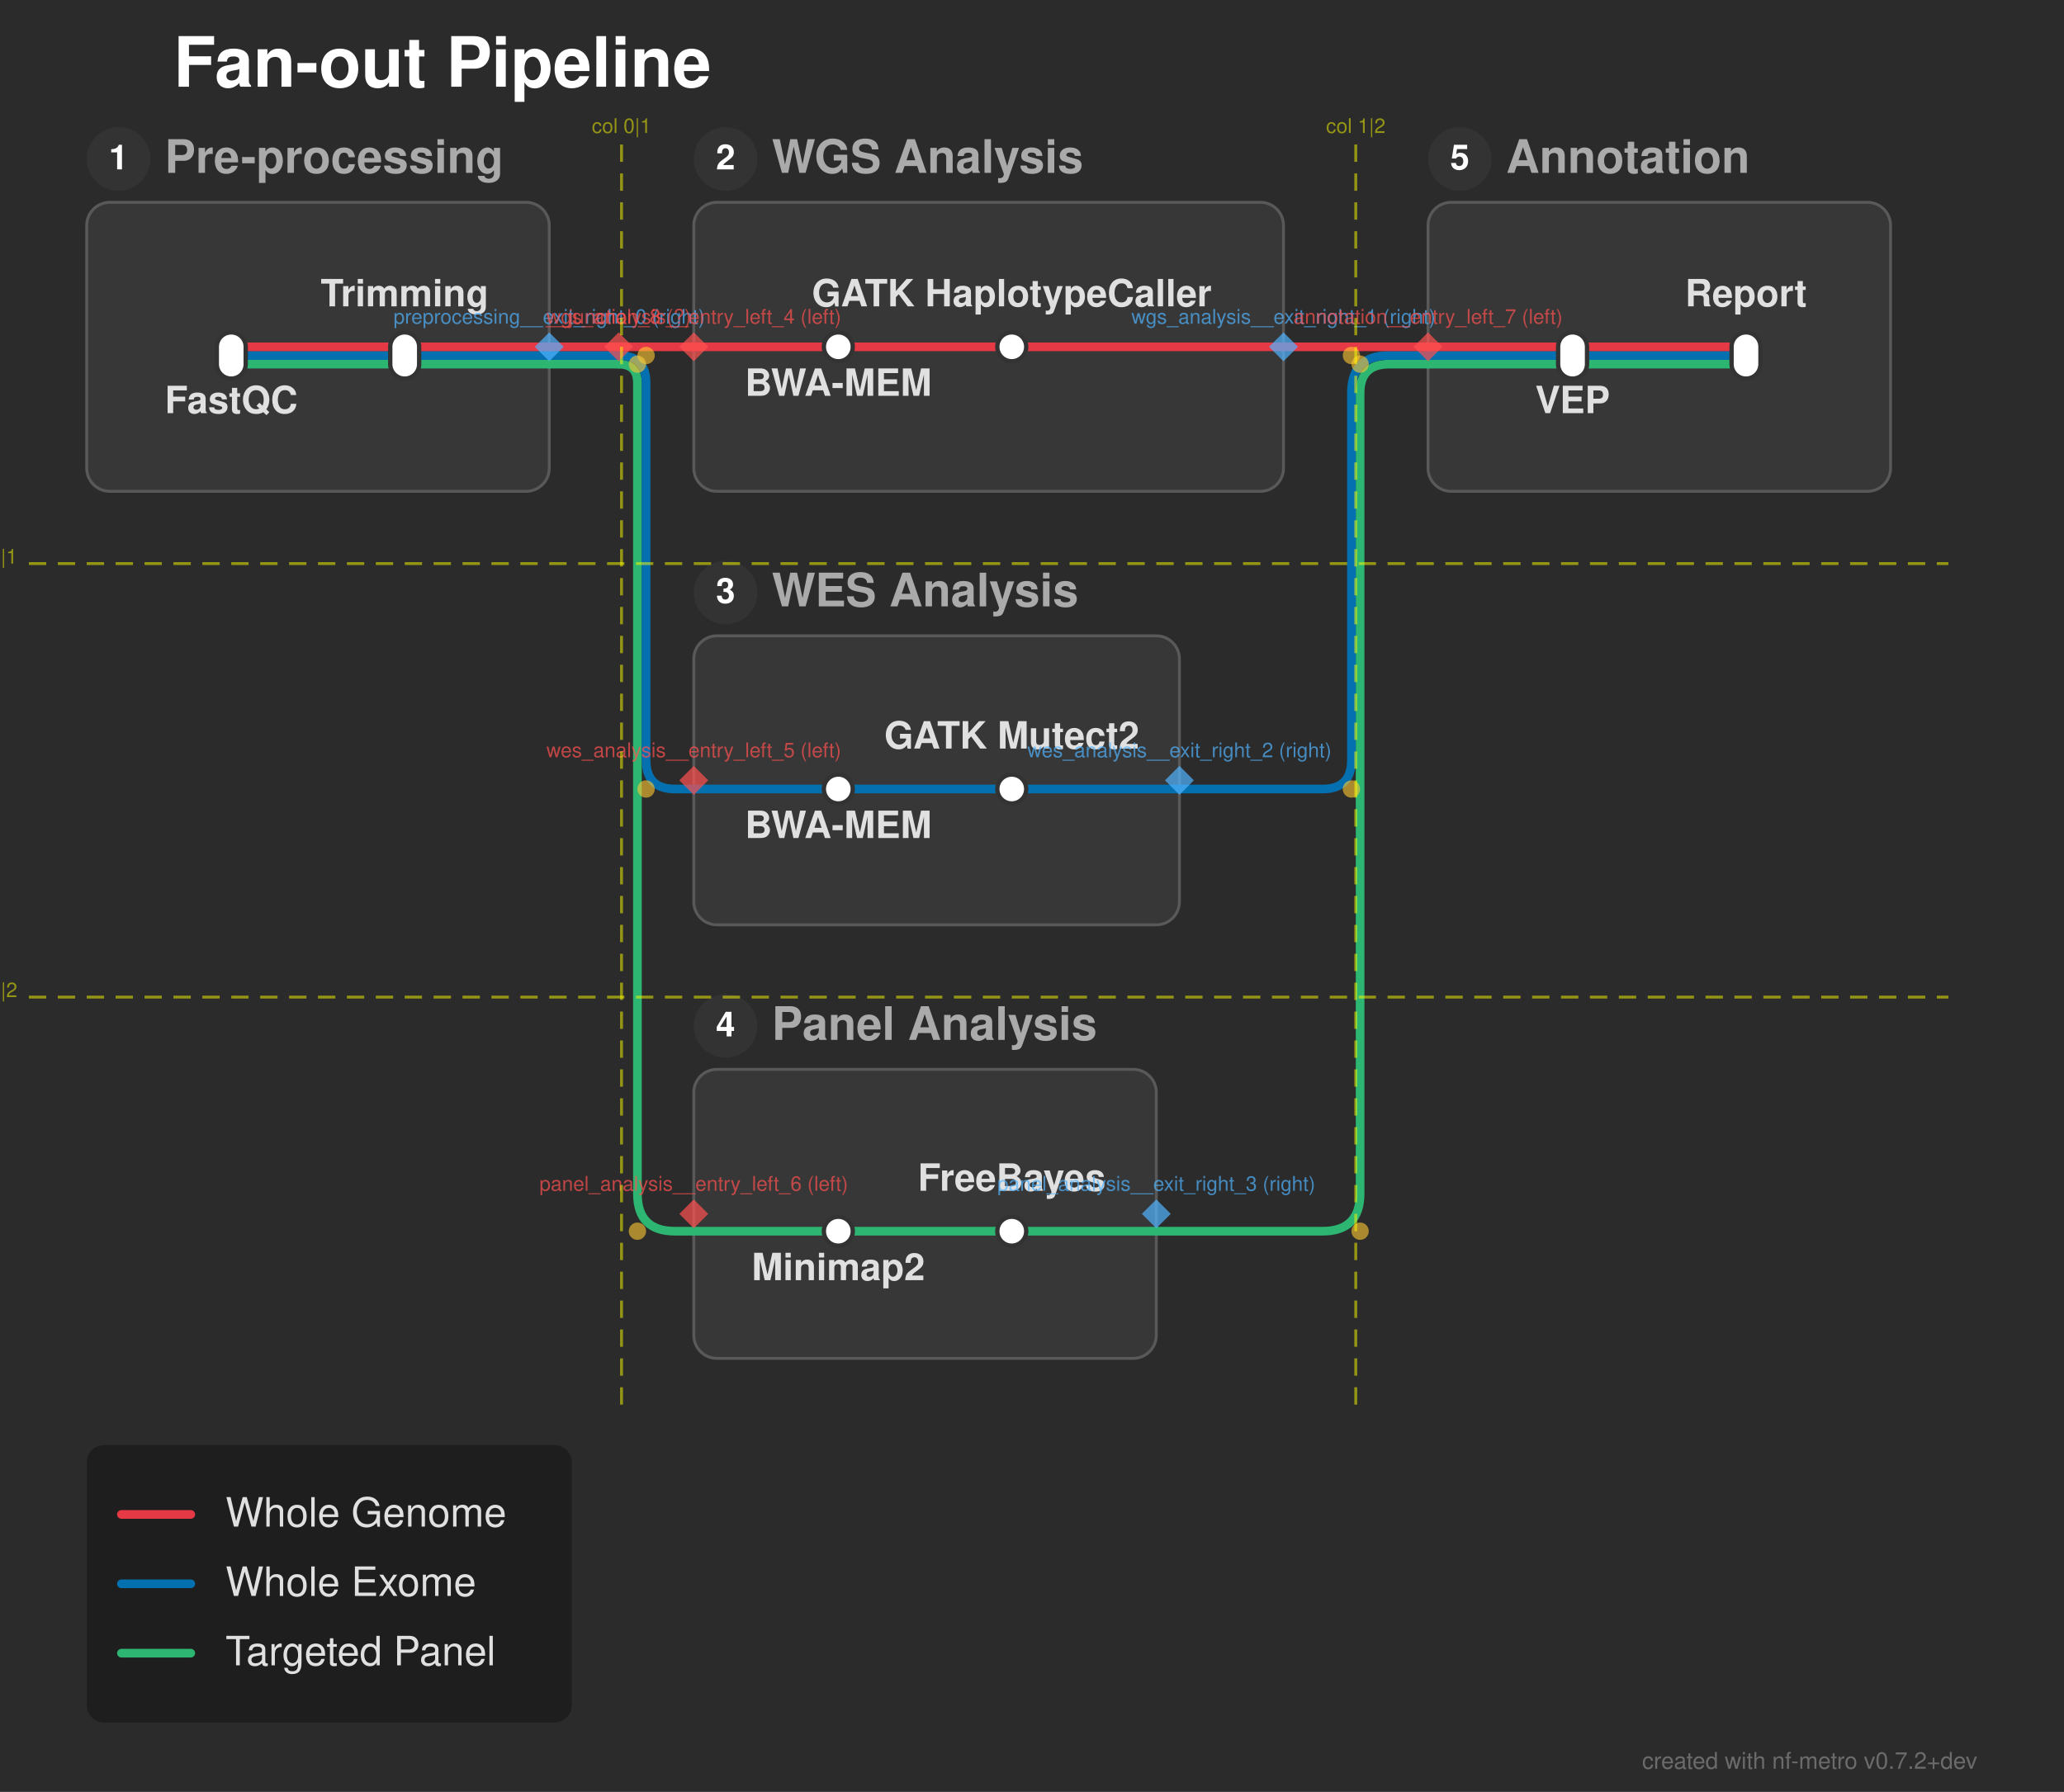
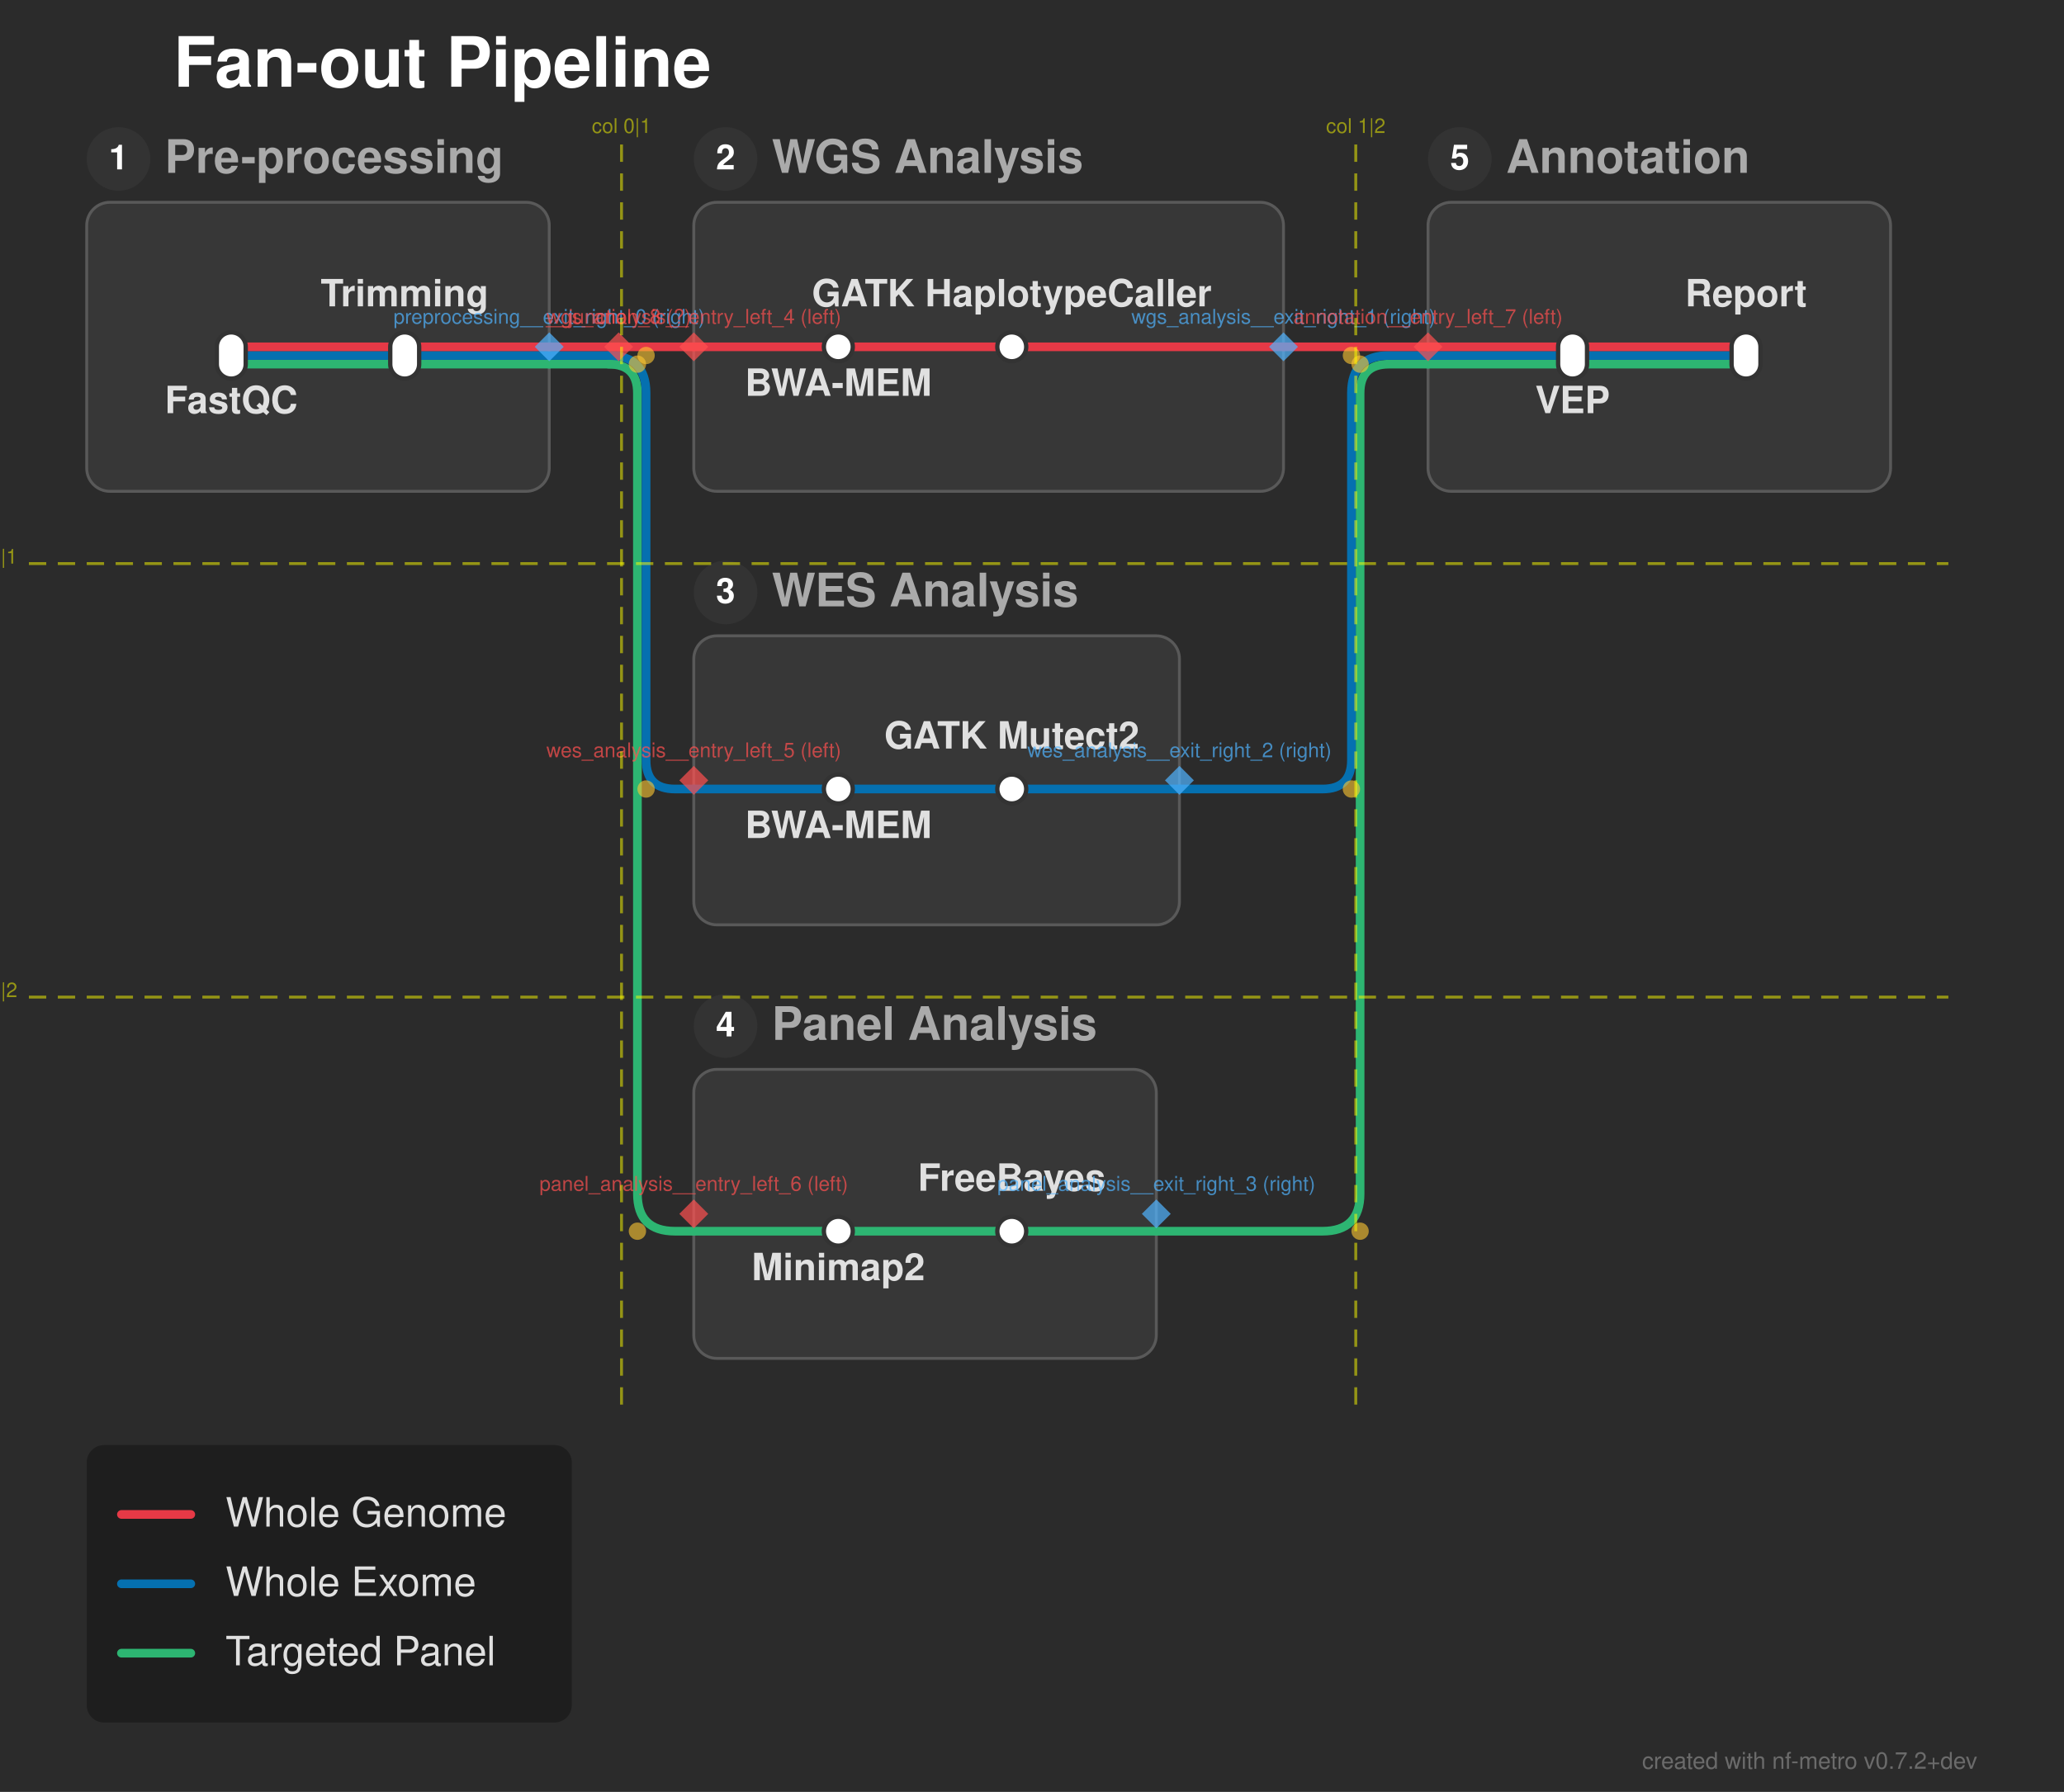
<svg xmlns="http://www.w3.org/2000/svg" width="714" height="620" viewBox="0 0 714 620">
  <defs>
</defs>
  <rect x="0" y="0" width="714" height="620" fill="#2b2b2b" />
  <text x="60.0" y="30.0" font-size="24.0" fill="#ffffff" font-family="'Helvetica Neue', Helvetica, Arial, sans-serif" font-weight="bold" class="nf-metro-title">Fan-out Pipeline</text>
  <rect x="30.0" y="70.0" width="160.0" height="100.0" rx="8" ry="8" fill="#373737" stroke="#595959" stroke-width="1.0" class="nf-metro-section-box" data-section-id="preprocessing" data-section-lines="panel,wes,wgs" />
  <circle cx="41.0" cy="55.0" r="11" fill="#333333" class="nf-metro-section-num-circle" data-section-id="preprocessing" />
  <text x="41.0" y="55.0" font-size="12" fill="#ffffff" font-family="'Helvetica Neue', Helvetica, Arial, sans-serif" font-weight="bold" text-anchor="middle" dy="0.3em" data-section-id="preprocessing">1</text>
  <text x="57.0" y="55.0" font-size="16.0" fill="#aaaaaa" font-family="'Helvetica Neue', Helvetica, Arial, sans-serif" font-weight="bold" dy="0.3em" class="nf-metro-section-label" data-section-id="preprocessing">Pre-processing</text>
  <rect x="240.0" y="70.0" width="204.0" height="100.0" rx="8" ry="8" fill="#373737" stroke="#595959" stroke-width="1.0" class="nf-metro-section-box" data-section-id="wgs_analysis" data-section-lines="wgs" />
  <circle cx="251.0" cy="55.0" r="11" fill="#333333" class="nf-metro-section-num-circle" data-section-id="wgs_analysis" />
  <text x="251.0" y="55.0" font-size="12" fill="#ffffff" font-family="'Helvetica Neue', Helvetica, Arial, sans-serif" font-weight="bold" text-anchor="middle" dy="0.3em" data-section-id="wgs_analysis">2</text>
  <text x="267.0" y="55.0" font-size="16.0" fill="#aaaaaa" font-family="'Helvetica Neue', Helvetica, Arial, sans-serif" font-weight="bold" dy="0.3em" class="nf-metro-section-label" data-section-id="wgs_analysis">WGS Analysis</text>
  <rect x="240.0" y="220.0" width="168.0" height="100.0" rx="8" ry="8" fill="#373737" stroke="#595959" stroke-width="1.0" class="nf-metro-section-box" data-section-id="wes_analysis" data-section-lines="wes" />
  <circle cx="251.0" cy="205.0" r="11" fill="#333333" class="nf-metro-section-num-circle" data-section-id="wes_analysis" />
  <text x="251.0" y="205.0" font-size="12" fill="#ffffff" font-family="'Helvetica Neue', Helvetica, Arial, sans-serif" font-weight="bold" text-anchor="middle" dy="0.3em" data-section-id="wes_analysis">3</text>
  <text x="267.0" y="205.0" font-size="16.0" fill="#aaaaaa" font-family="'Helvetica Neue', Helvetica, Arial, sans-serif" font-weight="bold" dy="0.3em" class="nf-metro-section-label" data-section-id="wes_analysis">WES Analysis</text>
  <rect x="240.0" y="370.0" width="160.0" height="100.0" rx="8" ry="8" fill="#373737" stroke="#595959" stroke-width="1.0" class="nf-metro-section-box" data-section-id="panel_analysis" data-section-lines="panel" />
  <circle cx="251.0" cy="355.0" r="11" fill="#333333" class="nf-metro-section-num-circle" data-section-id="panel_analysis" />
  <text x="251.0" y="355.0" font-size="12" fill="#ffffff" font-family="'Helvetica Neue', Helvetica, Arial, sans-serif" font-weight="bold" text-anchor="middle" dy="0.3em" data-section-id="panel_analysis">4</text>
  <text x="267.0" y="355.0" font-size="16.0" fill="#aaaaaa" font-family="'Helvetica Neue', Helvetica, Arial, sans-serif" font-weight="bold" dy="0.3em" class="nf-metro-section-label" data-section-id="panel_analysis">Panel Analysis</text>
  <rect x="494.0" y="70.0" width="160.0" height="100.0" rx="8" ry="8" fill="#373737" stroke="#595959" stroke-width="1.0" class="nf-metro-section-box" data-section-id="annotation" data-section-lines="panel,wes,wgs" />
  <circle cx="505.0" cy="55.0" r="11" fill="#333333" class="nf-metro-section-num-circle" data-section-id="annotation" />
  <text x="505.0" y="55.0" font-size="12" fill="#ffffff" font-family="'Helvetica Neue', Helvetica, Arial, sans-serif" font-weight="bold" text-anchor="middle" dy="0.3em" data-section-id="annotation">5</text>
  <text x="521.0" y="55.0" font-size="16.0" fill="#aaaaaa" font-family="'Helvetica Neue', Helvetica, Arial, sans-serif" font-weight="bold" dy="0.3em" class="nf-metro-section-label" data-section-id="annotation">Annotation</text>
  <path d="M80.0,126.0 L140.0,126.0" stroke="#2db572" stroke-width="3.0" stroke-linecap="round" class="metro-line-panel" data-line-id="panel" />
  <path d="M290.0,426.0 L350.0,426.0" stroke="#2db572" stroke-width="3.0" stroke-linecap="round" class="metro-line-panel" data-line-id="panel" />
  <path d="M544.0,126.0 L604.0,126.0" stroke="#2db572" stroke-width="3.0" stroke-linecap="round" class="metro-line-panel" data-line-id="panel" />
  <path d="M140.0,126.0 L190.0,126.0" stroke="#2db572" stroke-width="3.0" stroke-linecap="round" class="metro-line-panel" data-line-id="panel" />
  <path d="M240.0,426.0 L290.0,426.0" stroke="#2db572" stroke-width="3.0" stroke-linecap="round" class="metro-line-panel" data-line-id="panel" />
  <path d="M350.0,426.0 L400.0,426.0" stroke="#2db572" stroke-width="3.0" stroke-linecap="round" class="metro-line-panel" data-line-id="panel" />
  <path d="M494.0,126.0 L544.0,126.0" stroke="#2db572" stroke-width="3.0" stroke-linecap="round" class="metro-line-panel" data-line-id="panel" />
  <path d="M190.0,126.0 L214.0,126.0" stroke="#2db572" stroke-width="3.0" stroke-linecap="round" class="metro-line-panel" data-line-id="panel" />
-   <path d="M214.0,126.0 L214.0,126.0 Q220.5,126.0,220.5,132.5 L220.5,413.0 Q220.5,426.0,233.5,426.0 L240.0,426.0" stroke="#2db572" stroke-width="3.0" fill="none" stroke-linecap="round" stroke-linejoin="round" class="metro-line-panel" data-line-id="panel" />
+   <path d="M210.5,126.0 L210.5,126.0 Q220.5,126.0,220.5,136.0 L220.5,413.0 Q220.5,426.0,233.5,426.0 L240.0,426.0" stroke="#2db572" stroke-width="3.0" fill="none" stroke-linecap="round" stroke-linejoin="round" class="metro-line-panel" data-line-id="panel" />
  <path d="M400.0,426.0 L457.5,426.0 Q470.5,426.0,470.5,413.0 L470.5,136.0 Q470.5,126.0,480.5,126.0 L494.0,126.0" stroke="#2db572" stroke-width="3.0" fill="none" stroke-linecap="round" stroke-linejoin="round" class="metro-line-panel" data-line-id="panel" />
  <path d="M80.0,123.0 L140.0,123.0" stroke="#0570b0" stroke-width="3.0" stroke-linecap="round" class="metro-line-wes" data-line-id="wes" />
  <path d="M290.0,273.0 L350.0,273.0" stroke="#0570b0" stroke-width="3.0" stroke-linecap="round" class="metro-line-wes" data-line-id="wes" />
  <path d="M544.0,123.0 L604.0,123.0" stroke="#0570b0" stroke-width="3.0" stroke-linecap="round" class="metro-line-wes" data-line-id="wes" />
  <path d="M140.0,123.0 L190.0,123.0" stroke="#0570b0" stroke-width="3.0" stroke-linecap="round" class="metro-line-wes" data-line-id="wes" />
  <path d="M240.0,273.0 L290.0,273.0" stroke="#0570b0" stroke-width="3.0" stroke-linecap="round" class="metro-line-wes" data-line-id="wes" />
  <path d="M350.0,273.0 L408.0,273.0" stroke="#0570b0" stroke-width="3.0" stroke-linecap="round" class="metro-line-wes" data-line-id="wes" />
  <path d="M494.0,123.0 L544.0,123.0" stroke="#0570b0" stroke-width="3.0" stroke-linecap="round" class="metro-line-wes" data-line-id="wes" />
  <path d="M190.0,123.0 L214.0,123.0" stroke="#0570b0" stroke-width="3.0" stroke-linecap="round" class="metro-line-wes" data-line-id="wes" />
-   <path d="M214.0,123.0 L214.0,123.0 Q223.5,123.0,223.5,132.5 L223.5,263.0 Q223.5,273.0,233.5,273.0 L240.0,273.0" stroke="#0570b0" stroke-width="3.0" fill="none" stroke-linecap="round" stroke-linejoin="round" class="metro-line-wes" data-line-id="wes" />
+   <path d="M210.5,123.0 L210.5,123.0 Q223.5,123.0,223.5,136.0 L223.5,263.0 Q223.5,273.0,233.5,273.0 L240.0,273.0" stroke="#0570b0" stroke-width="3.0" fill="none" stroke-linecap="round" stroke-linejoin="round" class="metro-line-wes" data-line-id="wes" />
  <path d="M408.0,273.0 L457.5,273.0 Q467.5,273.0,467.5,263.0 L467.5,136.0 Q467.5,123.0,480.5,123.0 L494.0,123.0" stroke="#0570b0" stroke-width="3.0" fill="none" stroke-linecap="round" stroke-linejoin="round" class="metro-line-wes" data-line-id="wes" />
  <path d="M80.0,120.0 L140.0,120.0" stroke="#e63946" stroke-width="3.0" stroke-linecap="round" class="metro-line-wgs" data-line-id="wgs" />
  <path d="M290.0,120.0 L350.0,120.0" stroke="#e63946" stroke-width="3.0" stroke-linecap="round" class="metro-line-wgs" data-line-id="wgs" />
  <path d="M544.0,120.0 L604.0,120.0" stroke="#e63946" stroke-width="3.0" stroke-linecap="round" class="metro-line-wgs" data-line-id="wgs" />
  <path d="M140.0,120.0 L190.0,120.0" stroke="#e63946" stroke-width="3.0" stroke-linecap="round" class="metro-line-wgs" data-line-id="wgs" />
  <path d="M240.0,120.0 L290.0,120.0" stroke="#e63946" stroke-width="3.0" stroke-linecap="round" class="metro-line-wgs" data-line-id="wgs" />
  <path d="M350.0,120.0 L444.0,120.0" stroke="#e63946" stroke-width="3.0" stroke-linecap="round" class="metro-line-wgs" data-line-id="wgs" />
  <path d="M494.0,120.0 L544.0,120.0" stroke="#e63946" stroke-width="3.0" stroke-linecap="round" class="metro-line-wgs" data-line-id="wgs" />
  <path d="M190.0,120.0 L214.0,120.0" stroke="#e63946" stroke-width="3.0" stroke-linecap="round" class="metro-line-wgs" data-line-id="wgs" />
  <path d="M214.0,120.0 L240.0,120.0" stroke="#e63946" stroke-width="3.0" stroke-linecap="round" class="metro-line-wgs" data-line-id="wgs" />
  <path d="M444.0,120.0 L494.0,120.0" stroke="#e63946" stroke-width="3.0" stroke-linecap="round" class="metro-line-wgs" data-line-id="wgs" />
  <rect x="75.0" y="115.0" width="10.0" height="16.0" rx="5.0" ry="5.0" fill="#ffffff" stroke="#333333" stroke-width="1.5" class="nf-metro-station" data-station-id="fastqc" data-station-lines="panel,wes,wgs" data-station-label="FastQC" data-section-id="preprocessing" data-section-name="Pre-processing" />
  <rect x="135.0" y="115.0" width="10.0" height="16.0" rx="5.0" ry="5.0" fill="#ffffff" stroke="#333333" stroke-width="1.5" class="nf-metro-station" data-station-id="trim" data-station-lines="panel,wes,wgs" data-station-label="Trimming" data-section-id="preprocessing" data-section-name="Pre-processing" />
  <rect x="285.0" y="115.0" width="10.0" height="10.0" rx="5.0" ry="5.0" fill="#ffffff" stroke="#333333" stroke-width="1.5" class="nf-metro-station" data-station-id="bwa_wgs" data-station-lines="wgs" data-station-label="BWA-MEM" data-section-id="wgs_analysis" data-section-name="WGS Analysis" />
  <rect x="345.0" y="115.0" width="10.0" height="10.0" rx="5.0" ry="5.0" fill="#ffffff" stroke="#333333" stroke-width="1.5" class="nf-metro-station" data-station-id="gatk_wgs" data-station-lines="wgs" data-station-label="GATK HaplotypeCaller" data-section-id="wgs_analysis" data-section-name="WGS Analysis" />
  <rect x="285.0" y="268.0" width="10.0" height="10.0" rx="5.0" ry="5.0" fill="#ffffff" stroke="#333333" stroke-width="1.5" class="nf-metro-station" data-station-id="bwa_wes" data-station-lines="wes" data-station-label="BWA-MEM" data-section-id="wes_analysis" data-section-name="WES Analysis" />
  <rect x="345.0" y="268.0" width="10.0" height="10.0" rx="5.0" ry="5.0" fill="#ffffff" stroke="#333333" stroke-width="1.5" class="nf-metro-station" data-station-id="gatk_wes" data-station-lines="wes" data-station-label="GATK Mutect2" data-section-id="wes_analysis" data-section-name="WES Analysis" />
  <rect x="285.0" y="421.0" width="10.0" height="10.0" rx="5.0" ry="5.0" fill="#ffffff" stroke="#333333" stroke-width="1.5" class="nf-metro-station" data-station-id="minimap" data-station-lines="panel" data-station-label="Minimap2" data-section-id="panel_analysis" data-section-name="Panel Analysis" />
  <rect x="345.0" y="421.0" width="10.0" height="10.0" rx="5.0" ry="5.0" fill="#ffffff" stroke="#333333" stroke-width="1.5" class="nf-metro-station" data-station-id="freebayes" data-station-lines="panel" data-station-label="FreeBayes" data-section-id="panel_analysis" data-section-name="Panel Analysis" />
  <rect x="539.0" y="115.0" width="10.0" height="16.0" rx="5.0" ry="5.0" fill="#ffffff" stroke="#333333" stroke-width="1.5" class="nf-metro-station" data-station-id="vep" data-station-lines="panel,wes,wgs" data-station-label="VEP" data-section-id="annotation" data-section-name="Annotation" />
  <rect x="599.0" y="115.0" width="10.0" height="16.0" rx="5.0" ry="5.0" fill="#ffffff" stroke="#333333" stroke-width="1.5" class="nf-metro-station" data-station-id="report" data-station-lines="panel,wes,wgs" data-station-label="Report" data-section-id="annotation" data-section-name="Annotation" />
  <text x="80.0" y="137.0" font-size="13.0" fill="#e0e0e0" font-family="'Helvetica Neue', Helvetica, Arial, sans-serif" font-weight="bold" text-anchor="middle" dominant-baseline="hanging" data-station-id="fastqc" class="nf-metro-station-label">FastQC</text>
  <text x="290.0" y="131.0" font-size="13.0" fill="#e0e0e0" font-family="'Helvetica Neue', Helvetica, Arial, sans-serif" font-weight="bold" text-anchor="middle" dominant-baseline="hanging" data-station-id="bwa_wgs" class="nf-metro-station-label">BWA-MEM</text>
  <text x="544.0" y="137.0" font-size="13.0" fill="#e0e0e0" font-family="'Helvetica Neue', Helvetica, Arial, sans-serif" font-weight="bold" text-anchor="middle" dominant-baseline="hanging" data-station-id="vep" class="nf-metro-station-label">VEP</text>
  <text x="290.0" y="284.0" font-size="13.0" fill="#e0e0e0" font-family="'Helvetica Neue', Helvetica, Arial, sans-serif" font-weight="bold" text-anchor="middle" dominant-baseline="hanging" data-station-id="bwa_wes" class="nf-metro-station-label">BWA-MEM</text>
  <text x="290.0" y="437.0" font-size="13.0" fill="#e0e0e0" font-family="'Helvetica Neue', Helvetica, Arial, sans-serif" font-weight="bold" text-anchor="middle" dominant-baseline="hanging" data-station-id="minimap" class="nf-metro-station-label">Minimap2</text>
  <text x="140.0" y="106.0" font-size="13.0" fill="#e0e0e0" font-family="'Helvetica Neue', Helvetica, Arial, sans-serif" font-weight="bold" text-anchor="middle" dominant-baseline="auto" data-station-id="trim" class="nf-metro-station-label">Trimming</text>
  <text x="350.0" y="106.0" font-size="13.0" fill="#e0e0e0" font-family="'Helvetica Neue', Helvetica, Arial, sans-serif" font-weight="bold" text-anchor="middle" dominant-baseline="auto" data-station-id="gatk_wgs" class="nf-metro-station-label">GATK HaplotypeCaller</text>
  <text x="604.0" y="106.0" font-size="13.0" fill="#e0e0e0" font-family="'Helvetica Neue', Helvetica, Arial, sans-serif" font-weight="bold" text-anchor="middle" dominant-baseline="auto" data-station-id="report" class="nf-metro-station-label">Report</text>
  <text x="350.0" y="259.0" font-size="13.0" fill="#e0e0e0" font-family="'Helvetica Neue', Helvetica, Arial, sans-serif" font-weight="bold" text-anchor="middle" dominant-baseline="auto" data-station-id="gatk_wes" class="nf-metro-station-label">GATK Mutect2</text>
  <text x="350.0" y="412.0" font-size="13.0" fill="#e0e0e0" font-family="'Helvetica Neue', Helvetica, Arial, sans-serif" font-weight="bold" text-anchor="middle" dominant-baseline="auto" data-station-id="freebayes" class="nf-metro-station-label">FreeBayes</text>
  <circle cx="223.5" cy="123.0" r="3.0" fill="rgba(255, 200, 50, 0.6)" />
  <circle cx="223.5" cy="273.0" r="3.0" fill="rgba(255, 200, 50, 0.6)" />
  <circle cx="220.5" cy="126.0" r="3.0" fill="rgba(255, 200, 50, 0.6)" />
  <circle cx="220.5" cy="426.0" r="3.0" fill="rgba(255, 200, 50, 0.6)" />
  <circle cx="467.5" cy="273.0" r="3.0" fill="rgba(255, 200, 50, 0.6)" />
  <circle cx="467.5" cy="123.0" r="3.0" fill="rgba(255, 200, 50, 0.6)" />
  <circle cx="470.5" cy="426.0" r="3.0" fill="rgba(255, 200, 50, 0.6)" />
  <circle cx="470.5" cy="126.0" r="3.0" fill="rgba(255, 200, 50, 0.6)" />
  <path d="M190.0,115.0 L195.0,120.0 L190.0,125.0 L185.0,120.0 Z" fill="rgba(80, 180, 255, 0.7)" stroke="none" />
  <text x="190.0" y="112.0" font-size="7" fill="rgba(80, 180, 255, 0.7)" font-family="'Helvetica Neue', Helvetica, Arial, sans-serif" text-anchor="middle" dominant-baseline="auto">preprocessing__exit_right_0 (right)</text>
  <path d="M444.0,115.0 L449.0,120.0 L444.0,125.0 L439.0,120.0 Z" fill="rgba(80, 180, 255, 0.7)" stroke="none" />
  <text x="444.0" y="112.0" font-size="7" fill="rgba(80, 180, 255, 0.7)" font-family="'Helvetica Neue', Helvetica, Arial, sans-serif" text-anchor="middle" dominant-baseline="auto">wgs_analysis__exit_right_1 (right)</text>
  <path d="M408.0,265.0 L413.0,270.0 L408.0,275.0 L403.0,270.0 Z" fill="rgba(80, 180, 255, 0.7)" stroke="none" />
  <text x="408.0" y="262.0" font-size="7" fill="rgba(80, 180, 255, 0.7)" font-family="'Helvetica Neue', Helvetica, Arial, sans-serif" text-anchor="middle" dominant-baseline="auto">wes_analysis__exit_right_2 (right)</text>
  <path d="M400.0,415.0 L405.0,420.0 L400.0,425.0 L395.0,420.0 Z" fill="rgba(80, 180, 255, 0.7)" stroke="none" />
  <text x="400.0" y="412.0" font-size="7" fill="rgba(80, 180, 255, 0.7)" font-family="'Helvetica Neue', Helvetica, Arial, sans-serif" text-anchor="middle" dominant-baseline="auto">panel_analysis__exit_right_3 (right)</text>
  <path d="M240.0,115.0 L245.0,120.0 L240.0,125.0 L235.0,120.0 Z" fill="rgba(255, 80, 80, 0.7)" stroke="none" />
  <text x="240.0" y="112.0" font-size="7" fill="rgba(255, 80, 80, 0.7)" font-family="'Helvetica Neue', Helvetica, Arial, sans-serif" text-anchor="middle" dominant-baseline="auto">wgs_analysis__entry_left_4 (left)</text>
  <path d="M240.0,265.0 L245.0,270.0 L240.0,275.0 L235.0,270.0 Z" fill="rgba(255, 80, 80, 0.7)" stroke="none" />
  <text x="240.0" y="262.0" font-size="7" fill="rgba(255, 80, 80, 0.7)" font-family="'Helvetica Neue', Helvetica, Arial, sans-serif" text-anchor="middle" dominant-baseline="auto">wes_analysis__entry_left_5 (left)</text>
  <path d="M240.0,415.0 L245.0,420.0 L240.0,425.0 L235.0,420.0 Z" fill="rgba(255, 80, 80, 0.7)" stroke="none" />
  <text x="240.0" y="412.0" font-size="7" fill="rgba(255, 80, 80, 0.7)" font-family="'Helvetica Neue', Helvetica, Arial, sans-serif" text-anchor="middle" dominant-baseline="auto">panel_analysis__entry_left_6 (left)</text>
  <path d="M494.0,115.0 L499.0,120.0 L494.0,125.0 L489.0,120.0 Z" fill="rgba(255, 80, 80, 0.7)" stroke="none" />
  <text x="494.0" y="112.0" font-size="7" fill="rgba(255, 80, 80, 0.7)" font-family="'Helvetica Neue', Helvetica, Arial, sans-serif" text-anchor="middle" dominant-baseline="auto">annotation__entry_left_7 (left)</text>
  <path d="M214.0,115.0 L219.0,120.0 L214.0,125.0 L209.0,120.0 Z" fill="rgba(255, 80, 80, 0.7)" stroke="none" />
  <text x="214.0" y="112.0" font-size="7" fill="rgba(255, 80, 80, 0.7)" font-family="'Helvetica Neue', Helvetica, Arial, sans-serif" text-anchor="middle" dominant-baseline="auto">__junction_8 (?)</text>
  <path d="M215.0,50.0 L215.0,490.0" stroke="rgba(255, 255, 0, 0.5)" stroke-width="1" stroke-dasharray="6,4" />
  <text x="215.0" y="46.0" font-size="7" fill="rgba(255, 255, 0, 0.5)" font-family="'Helvetica Neue', Helvetica, Arial, sans-serif" text-anchor="middle">col 0|1</text>
  <path d="M469.0,50.0 L469.0,490.0" stroke="rgba(255, 255, 0, 0.5)" stroke-width="1" stroke-dasharray="6,4" />
  <text x="469.0" y="46.0" font-size="7" fill="rgba(255, 255, 0, 0.5)" font-family="'Helvetica Neue', Helvetica, Arial, sans-serif" text-anchor="middle">col 1|2</text>
  <path d="M10.0,195.0 L674.0,195.0" stroke="rgba(255, 255, 0, 0.5)" stroke-width="1" stroke-dasharray="6,4" />
  <path d="M10.0,345.0 L674.0,345.0" stroke="rgba(255, 255, 0, 0.5)" stroke-width="1" stroke-dasharray="6,4" />
  <text x="6.0" y="195.0" font-size="7" fill="rgba(255, 255, 0, 0.5)" font-family="'Helvetica Neue', Helvetica, Arial, sans-serif" text-anchor="end">row 0|1</text>
  <text x="6.0" y="345.0" font-size="7" fill="rgba(255, 255, 0, 0.5)" font-family="'Helvetica Neue', Helvetica, Arial, sans-serif" text-anchor="end">row 1|2</text>
  <rect x="30.0" y="500.0" width="167.8" height="96.0" rx="6" ry="6" fill="rgba(0, 0, 0, 0.3)" />
  <path d="M42.0,524.0 L66.0,524.0" stroke="#e63946" stroke-width="3.0" stroke-linecap="round" />
  <text x="78.0" y="524.0" font-size="14.0" fill="#e0e0e0" font-family="'Helvetica Neue', Helvetica, Arial, sans-serif" dy="0.3em">Whole Genome</text>
  <path d="M42.0,548.0 L66.0,548.0" stroke="#0570b0" stroke-width="3.0" stroke-linecap="round" />
  <text x="78.0" y="548.0" font-size="14.0" fill="#e0e0e0" font-family="'Helvetica Neue', Helvetica, Arial, sans-serif" dy="0.3em">Whole Exome</text>
  <path d="M42.0,572.0 L66.0,572.0" stroke="#2db572" stroke-width="3.0" stroke-linecap="round" />
  <text x="78.0" y="572.0" font-size="14.0" fill="#e0e0e0" font-family="'Helvetica Neue', Helvetica, Arial, sans-serif" dy="0.3em">Targeted Panel</text>
  <text x="684.0" y="612.0" font-size="8" fill="rgba(150, 150, 150, 0.6)" font-family="'Helvetica Neue', Helvetica, Arial, sans-serif" text-anchor="end">created with nf-metro v0.7.2+dev</text>
</svg>
